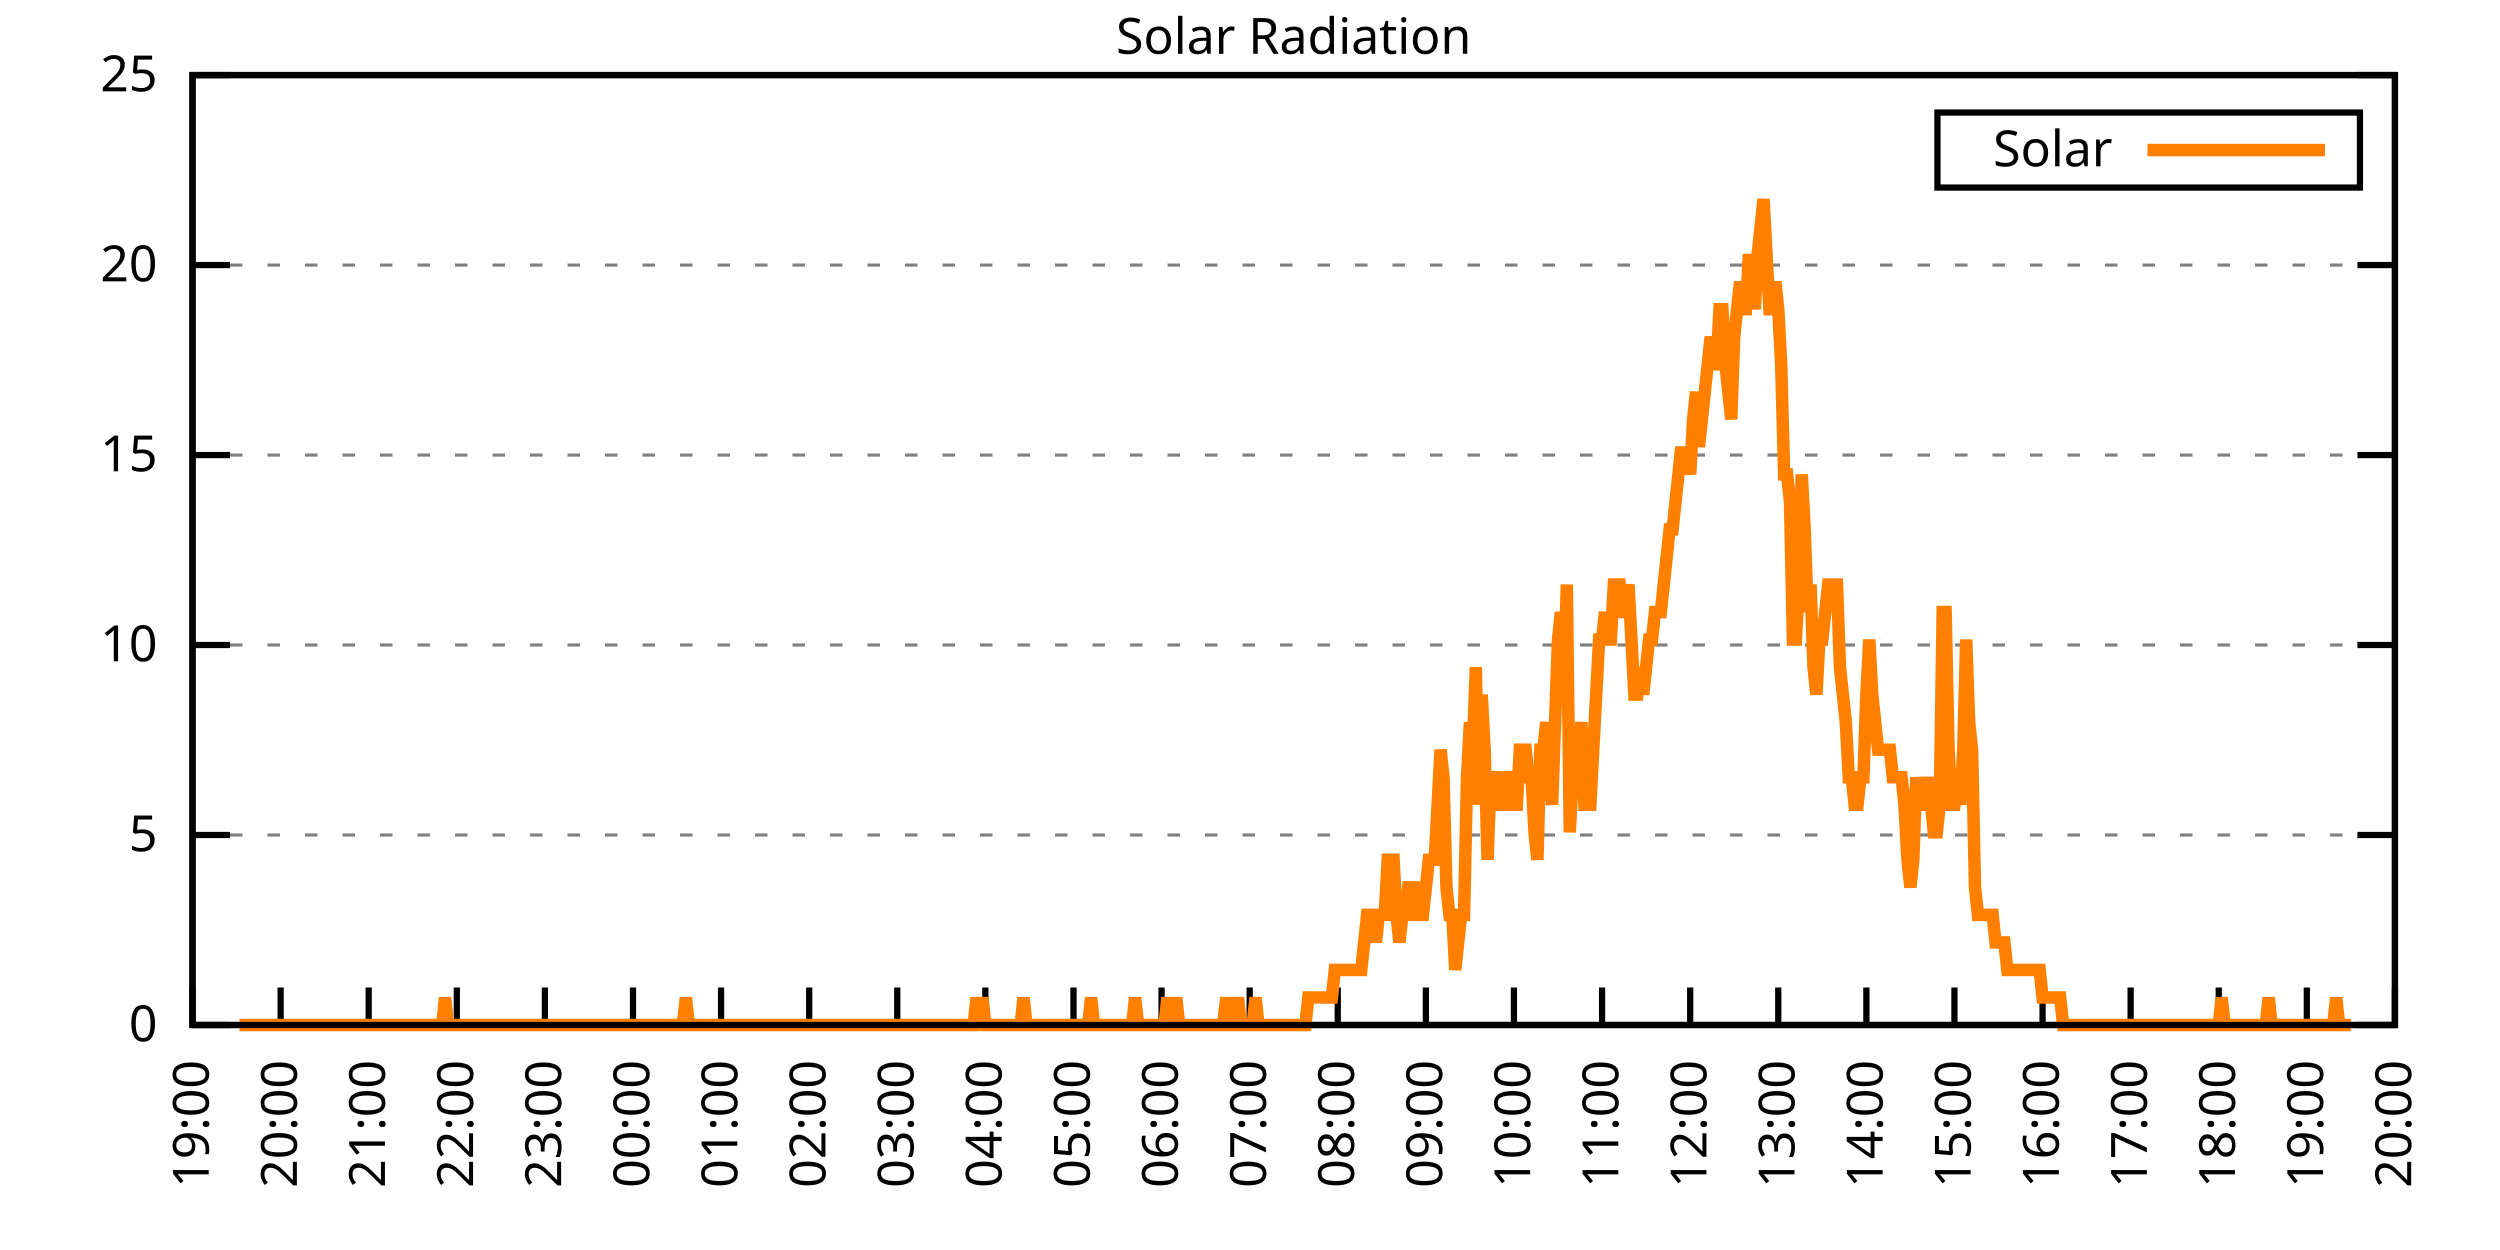
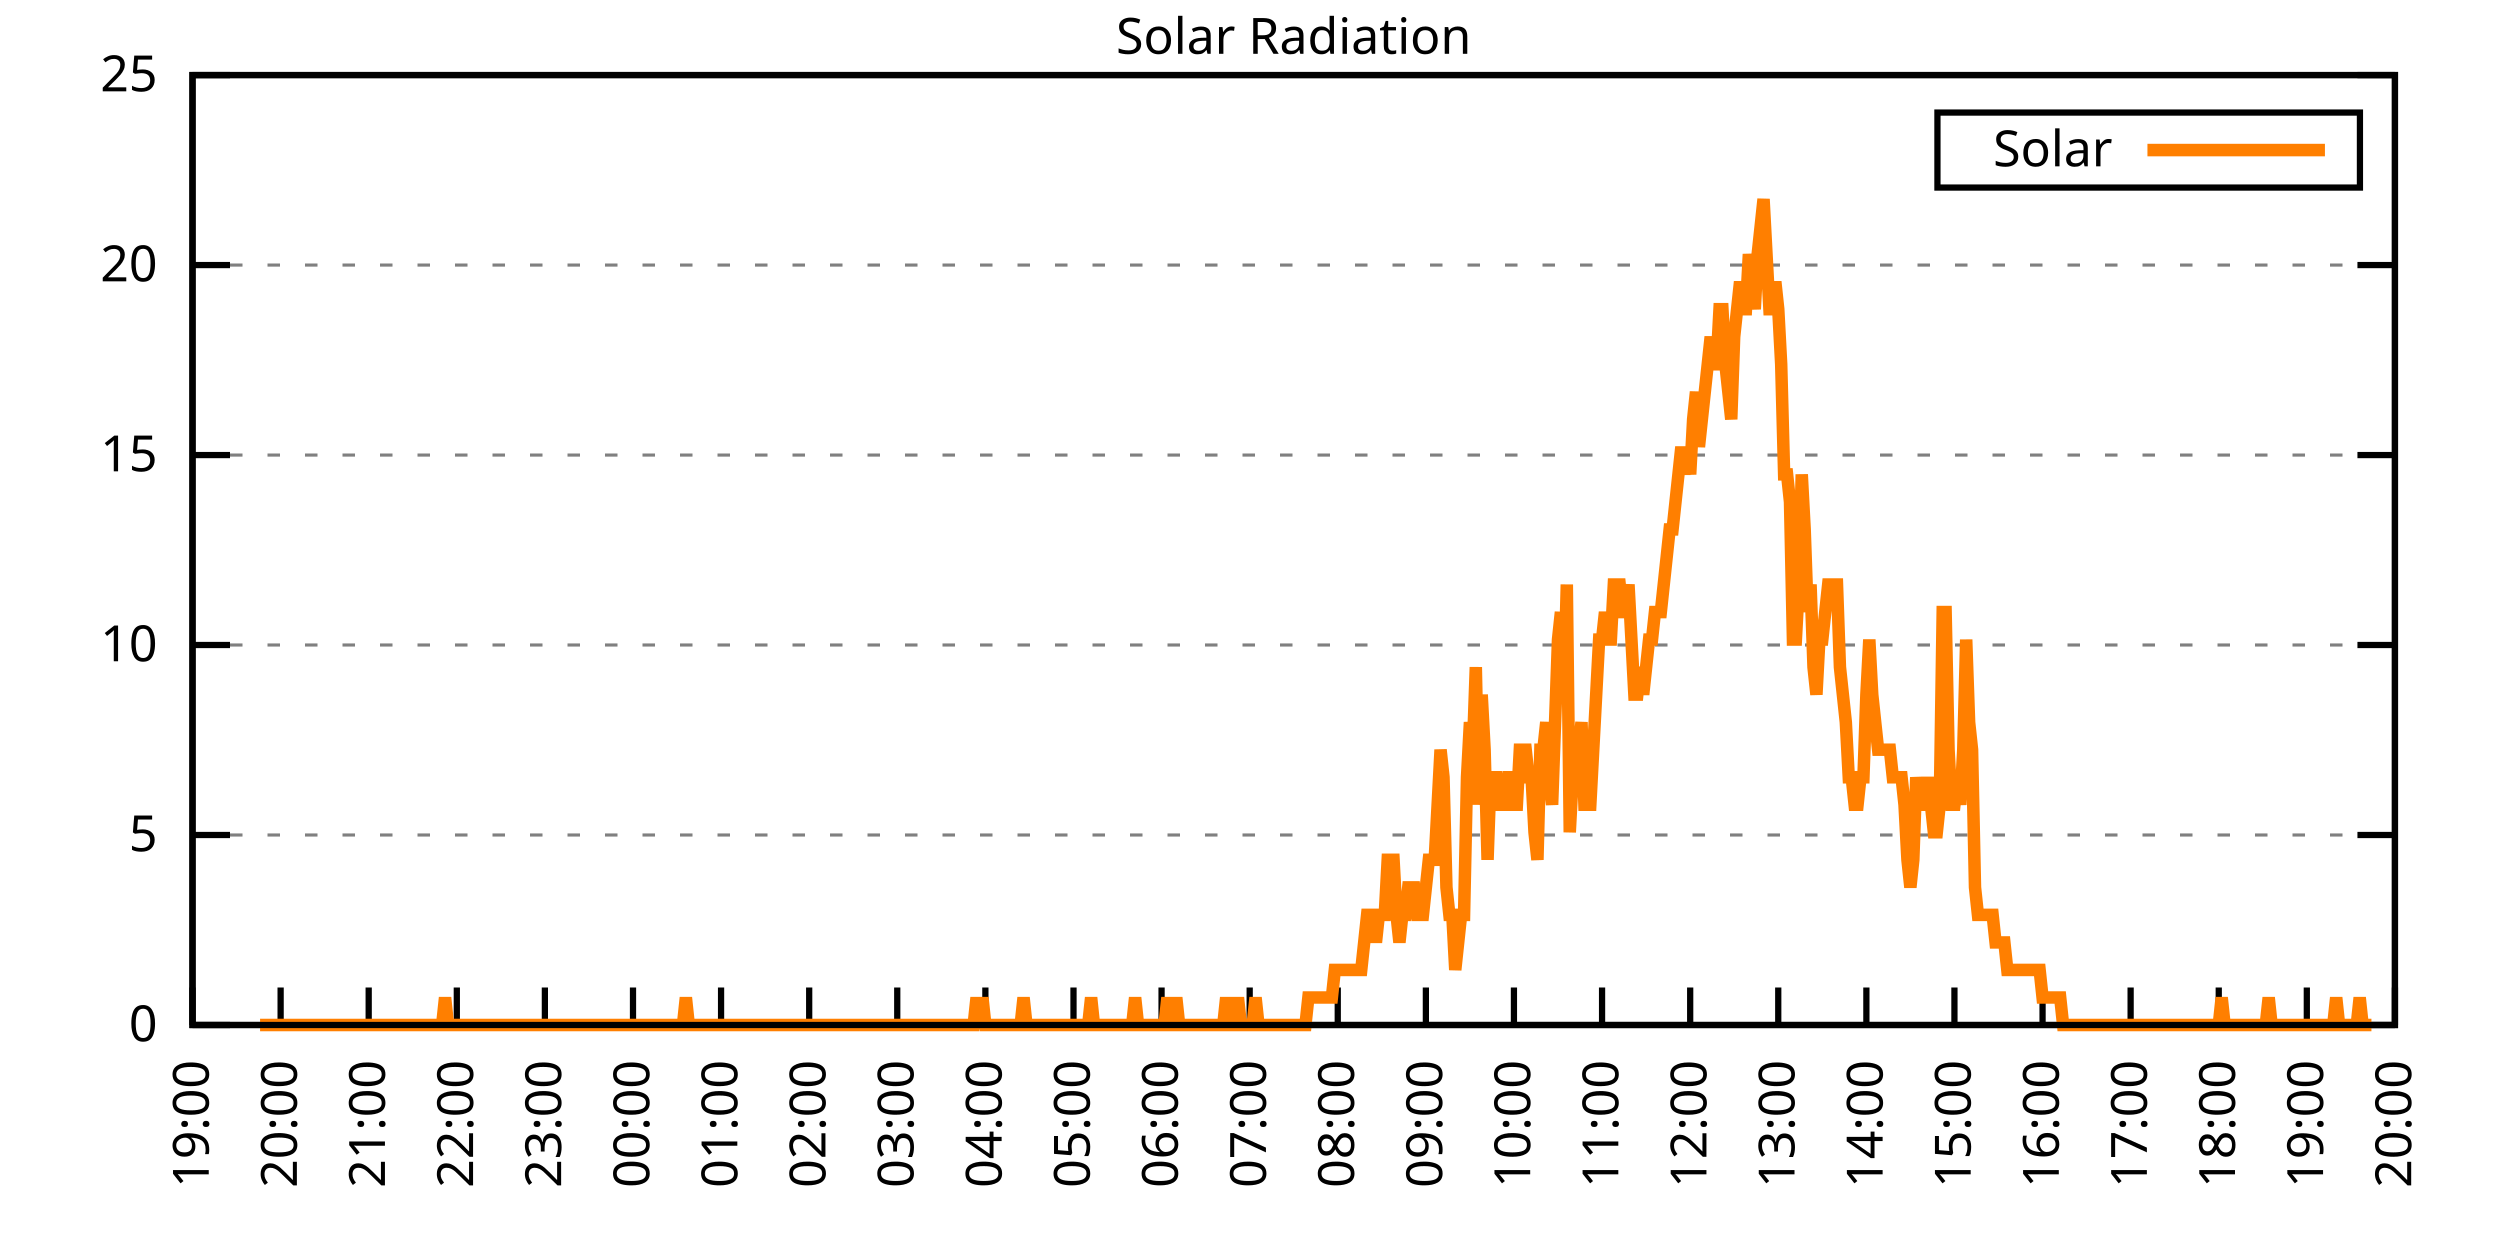
<svg xmlns="http://www.w3.org/2000/svg" xmlns:xlink="http://www.w3.org/1999/xlink" width="400" height="200" viewBox="0 0 400 200">
  <g id="gnuplot_canvas">
    <rect x="0" y="0" width="400" height="200" fill="none" />
    <defs>
      <circle id="gpDot" r="0.5" stroke-width="0.5" stroke="currentColor" />
      <path id="gpPt0" stroke-width="0.333" stroke="currentColor" d="M-1,0 h2 M0,-1 v2" />
      <path id="gpPt1" stroke-width="0.333" stroke="currentColor" d="M-1,-1 L1,1 M1,-1 L-1,1" />
      <path id="gpPt2" stroke-width="0.333" stroke="currentColor" d="M-1,0 L1,0 M0,-1 L0,1 M-1,-1 L1,1 M-1,1 L1,-1" />
      <rect id="gpPt3" stroke-width="0.333" stroke="currentColor" x="-1" y="-1" width="2" height="2" />
      <rect id="gpPt4" stroke-width="0.333" stroke="currentColor" fill="currentColor" x="-1" y="-1" width="2" height="2" />
      <circle id="gpPt5" stroke-width="0.333" stroke="currentColor" cx="0" cy="0" r="1" />
      <use xlink:href="#gpPt5" id="gpPt6" fill="currentColor" stroke="none" />
      <path id="gpPt7" stroke-width="0.333" stroke="currentColor" d="M0,-1.33 L-1.33,0.67 L1.33,0.67 z" />
      <use xlink:href="#gpPt7" id="gpPt8" fill="currentColor" stroke="none" />
      <use xlink:href="#gpPt7" id="gpPt9" stroke="currentColor" transform="rotate(180)" />
      <use xlink:href="#gpPt9" id="gpPt10" fill="currentColor" stroke="none" />
      <use xlink:href="#gpPt3" id="gpPt11" stroke="currentColor" transform="rotate(45)" />
      <use xlink:href="#gpPt11" id="gpPt12" fill="currentColor" stroke="none" />
      <path id="gpPt13" stroke-width="0.333" stroke="currentColor" d="M0,1.330 L1.265,0.411 L0.782,-1.067 L-0.782,-1.076 L-1.265,0.411 z" />
      <use xlink:href="#gpPt13" id="gpPt14" fill="currentColor" stroke="none" />
      <filter id="textbox" filterUnits="objectBoundingBox" x="0" y="0" height="1" width="1">
        <feFlood flood-color="white" flood-opacity="1" result="bgnd" />
        <feComposite in="SourceGraphic" in2="bgnd" operator="atop" />
      </filter>
      <filter id="greybox" filterUnits="objectBoundingBox" x="0" y="0" height="1" width="1">
        <feFlood flood-color="lightgrey" flood-opacity="1" result="grey" />
        <feComposite in="SourceGraphic" in2="grey" operator="atop" />
      </filter>
    </defs>
    <g fill="none" color="white" stroke="currentColor" stroke-width="1.00" stroke-linecap="butt" stroke-linejoin="miter">
</g>
    <g fill="none" color="black" stroke="currentColor" stroke-width="1.00" stroke-linecap="butt" stroke-linejoin="miter">
      <g stroke="none" shape-rendering="crispEdges">
        <polygon fill="rgb(255, 255, 255)" points="30.80,164.00 383.18,164.00 383.18,12.02 30.80,12.02 " />
      </g>
    </g>
    <g fill="none" color="black" stroke="currentColor" stroke-width="1.00" stroke-linecap="butt" stroke-linejoin="miter">
</g>
    <g fill="none" color="black" stroke="black" stroke-width="0.50" stroke-linecap="butt" stroke-linejoin="miter">
</g>
    <g fill="none" color="gray" stroke="currentColor" stroke-width="0.50" stroke-linecap="butt" stroke-linejoin="miter">
      <path stroke="gray" stroke-dasharray="2,4" class="gridline" d="M30.80,164.00 L383.19,164.00  " />
    </g>
    <g fill="none" color="gray" stroke="gray" stroke-width="1.00" stroke-linecap="butt" stroke-linejoin="miter">
</g>
    <g fill="none" color="black" stroke="currentColor" stroke-width="1.00" stroke-linecap="butt" stroke-linejoin="miter">
      <path stroke="black" d="M30.80,164.00 L36.80,164.00 M383.19,164.00 L377.19,164.00  " />
      <g transform="translate(25.20,166.60)" stroke="none" fill="black" font-family="Sans" font-size="8.00" text-anchor="end">
        <text>
          <tspan font-family="Sans"> 0</tspan>
        </text>
      </g>
    </g>
    <g fill="none" color="black" stroke="currentColor" stroke-width="1.00" stroke-linecap="butt" stroke-linejoin="miter">
</g>
    <g fill="none" color="black" stroke="black" stroke-width="0.50" stroke-linecap="butt" stroke-linejoin="miter">
</g>
    <g fill="none" color="gray" stroke="currentColor" stroke-width="0.50" stroke-linecap="butt" stroke-linejoin="miter">
      <path stroke="gray" stroke-dasharray="2,4" class="gridline" d="M30.80,133.60 L383.19,133.60  " />
    </g>
    <g fill="none" color="gray" stroke="gray" stroke-width="1.00" stroke-linecap="butt" stroke-linejoin="miter">
</g>
    <g fill="none" color="black" stroke="currentColor" stroke-width="1.00" stroke-linecap="butt" stroke-linejoin="miter">
      <path stroke="black" d="M30.80,133.60 L36.80,133.60 M383.19,133.60 L377.19,133.60  " />
      <g transform="translate(25.20,136.20)" stroke="none" fill="black" font-family="Sans" font-size="8.00" text-anchor="end">
        <text>
          <tspan font-family="Sans"> 5</tspan>
        </text>
      </g>
    </g>
    <g fill="none" color="black" stroke="currentColor" stroke-width="1.00" stroke-linecap="butt" stroke-linejoin="miter">
</g>
    <g fill="none" color="black" stroke="black" stroke-width="0.50" stroke-linecap="butt" stroke-linejoin="miter">
</g>
    <g fill="none" color="gray" stroke="currentColor" stroke-width="0.50" stroke-linecap="butt" stroke-linejoin="miter">
      <path stroke="gray" stroke-dasharray="2,4" class="gridline" d="M30.80,103.20 L383.19,103.20  " />
    </g>
    <g fill="none" color="gray" stroke="gray" stroke-width="1.00" stroke-linecap="butt" stroke-linejoin="miter">
</g>
    <g fill="none" color="black" stroke="currentColor" stroke-width="1.00" stroke-linecap="butt" stroke-linejoin="miter">
      <path stroke="black" d="M30.80,103.20 L36.80,103.20 M383.19,103.20 L377.19,103.20  " />
      <g transform="translate(25.20,105.80)" stroke="none" fill="black" font-family="Sans" font-size="8.00" text-anchor="end">
        <text>
          <tspan font-family="Sans"> 10</tspan>
        </text>
      </g>
    </g>
    <g fill="none" color="black" stroke="currentColor" stroke-width="1.00" stroke-linecap="butt" stroke-linejoin="miter">
</g>
    <g fill="none" color="black" stroke="black" stroke-width="0.50" stroke-linecap="butt" stroke-linejoin="miter">
</g>
    <g fill="none" color="gray" stroke="currentColor" stroke-width="0.50" stroke-linecap="butt" stroke-linejoin="miter">
      <path stroke="gray" stroke-dasharray="2,4" class="gridline" d="M30.80,72.81 L383.19,72.81  " />
    </g>
    <g fill="none" color="gray" stroke="gray" stroke-width="1.00" stroke-linecap="butt" stroke-linejoin="miter">
</g>
    <g fill="none" color="black" stroke="currentColor" stroke-width="1.00" stroke-linecap="butt" stroke-linejoin="miter">
      <path stroke="black" d="M30.80,72.81 L36.80,72.81 M383.19,72.81 L377.19,72.81  " />
      <g transform="translate(25.20,75.41)" stroke="none" fill="black" font-family="Sans" font-size="8.00" text-anchor="end">
        <text>
          <tspan font-family="Sans"> 15</tspan>
        </text>
      </g>
    </g>
    <g fill="none" color="black" stroke="currentColor" stroke-width="1.00" stroke-linecap="butt" stroke-linejoin="miter">
</g>
    <g fill="none" color="black" stroke="black" stroke-width="0.50" stroke-linecap="butt" stroke-linejoin="miter">
</g>
    <g fill="none" color="gray" stroke="currentColor" stroke-width="0.50" stroke-linecap="butt" stroke-linejoin="miter">
      <path stroke="gray" stroke-dasharray="2,4" class="gridline" d="M30.80,42.41 L383.19,42.41  " />
    </g>
    <g fill="none" color="gray" stroke="gray" stroke-width="1.00" stroke-linecap="butt" stroke-linejoin="miter">
</g>
    <g fill="none" color="black" stroke="currentColor" stroke-width="1.00" stroke-linecap="butt" stroke-linejoin="miter">
      <path stroke="black" d="M30.80,42.41 L36.80,42.41 M383.19,42.41 L377.19,42.41  " />
      <g transform="translate(25.20,45.01)" stroke="none" fill="black" font-family="Sans" font-size="8.00" text-anchor="end">
        <text>
          <tspan font-family="Sans"> 20</tspan>
        </text>
      </g>
    </g>
    <g fill="none" color="black" stroke="currentColor" stroke-width="1.00" stroke-linecap="butt" stroke-linejoin="miter">
</g>
    <g fill="none" color="black" stroke="black" stroke-width="0.50" stroke-linecap="butt" stroke-linejoin="miter">
</g>
    <g fill="none" color="gray" stroke="currentColor" stroke-width="0.50" stroke-linecap="butt" stroke-linejoin="miter">
      <path stroke="gray" stroke-dasharray="2,4" class="gridline" d="M30.80,12.01 L383.19,12.01  " />
    </g>
    <g fill="none" color="gray" stroke="gray" stroke-width="1.00" stroke-linecap="butt" stroke-linejoin="miter">
</g>
    <g fill="none" color="black" stroke="currentColor" stroke-width="1.00" stroke-linecap="butt" stroke-linejoin="miter">
      <path stroke="black" d="M30.80,12.01 L36.80,12.01 M383.19,12.01 L377.19,12.01  " />
      <g transform="translate(25.20,14.61)" stroke="none" fill="black" font-family="Sans" font-size="8.00" text-anchor="end">
        <text>
          <tspan font-family="Sans"> 25</tspan>
        </text>
      </g>
    </g>
    <g fill="none" color="black" stroke="currentColor" stroke-width="1.00" stroke-linecap="butt" stroke-linejoin="miter">
      <path stroke="black" d="M30.80,164.00 L30.80,158.00  " />
      <g transform="translate(33.40,169.60) rotate(270.00)" stroke="none" fill="black" font-family="Sans" font-size="8.00" text-anchor="end">
        <text>
          <tspan font-family="Sans">19:00</tspan>
        </text>
      </g>
    </g>
    <g fill="none" color="black" stroke="currentColor" stroke-width="1.00" stroke-linecap="butt" stroke-linejoin="miter">
      <path stroke="black" d="M44.90,164.00 L44.90,158.00  " />
      <g transform="translate(47.50,169.60) rotate(270.00)" stroke="none" fill="black" font-family="Sans" font-size="8.00" text-anchor="end">
        <text>
          <tspan font-family="Sans">20:00</tspan>
        </text>
      </g>
    </g>
    <g fill="none" color="black" stroke="currentColor" stroke-width="1.00" stroke-linecap="butt" stroke-linejoin="miter">
      <path stroke="black" d="M58.99,164.00 L58.99,158.00  " />
      <g transform="translate(61.59,169.60) rotate(270.00)" stroke="none" fill="black" font-family="Sans" font-size="8.00" text-anchor="end">
        <text>
          <tspan font-family="Sans">21:00</tspan>
        </text>
      </g>
    </g>
    <g fill="none" color="black" stroke="currentColor" stroke-width="1.00" stroke-linecap="butt" stroke-linejoin="miter">
      <path stroke="black" d="M73.09,164.00 L73.09,158.00  " />
      <g transform="translate(75.69,169.60) rotate(270.00)" stroke="none" fill="black" font-family="Sans" font-size="8.00" text-anchor="end">
        <text>
          <tspan font-family="Sans">22:00</tspan>
        </text>
      </g>
    </g>
    <g fill="none" color="black" stroke="currentColor" stroke-width="1.00" stroke-linecap="butt" stroke-linejoin="miter">
      <path stroke="black" d="M87.18,164.00 L87.18,158.00  " />
      <g transform="translate(89.78,169.60) rotate(270.00)" stroke="none" fill="black" font-family="Sans" font-size="8.00" text-anchor="end">
        <text>
          <tspan font-family="Sans">23:00</tspan>
        </text>
      </g>
    </g>
    <g fill="none" color="black" stroke="currentColor" stroke-width="1.00" stroke-linecap="butt" stroke-linejoin="miter">
      <path stroke="black" d="M101.28,164.00 L101.28,158.00  " />
      <g transform="translate(103.88,169.60) rotate(270.00)" stroke="none" fill="black" font-family="Sans" font-size="8.00" text-anchor="end">
        <text>
          <tspan font-family="Sans">00:00</tspan>
        </text>
      </g>
    </g>
    <g fill="none" color="black" stroke="currentColor" stroke-width="1.00" stroke-linecap="butt" stroke-linejoin="miter">
      <path stroke="black" d="M115.37,164.00 L115.37,158.00  " />
      <g transform="translate(117.97,169.60) rotate(270.00)" stroke="none" fill="black" font-family="Sans" font-size="8.00" text-anchor="end">
        <text>
          <tspan font-family="Sans">01:00</tspan>
        </text>
      </g>
    </g>
    <g fill="none" color="black" stroke="currentColor" stroke-width="1.00" stroke-linecap="butt" stroke-linejoin="miter">
      <path stroke="black" d="M129.47,164.00 L129.47,158.00  " />
      <g transform="translate(132.07,169.60) rotate(270.00)" stroke="none" fill="black" font-family="Sans" font-size="8.00" text-anchor="end">
        <text>
          <tspan font-family="Sans">02:00</tspan>
        </text>
      </g>
    </g>
    <g fill="none" color="black" stroke="currentColor" stroke-width="1.00" stroke-linecap="butt" stroke-linejoin="miter">
      <path stroke="black" d="M143.56,164.00 L143.56,158.00  " />
      <g transform="translate(146.16,169.60) rotate(270.00)" stroke="none" fill="black" font-family="Sans" font-size="8.00" text-anchor="end">
        <text>
          <tspan font-family="Sans">03:00</tspan>
        </text>
      </g>
    </g>
    <g fill="none" color="black" stroke="currentColor" stroke-width="1.00" stroke-linecap="butt" stroke-linejoin="miter">
      <path stroke="black" d="M157.66,164.00 L157.66,158.00  " />
      <g transform="translate(160.26,169.60) rotate(270.00)" stroke="none" fill="black" font-family="Sans" font-size="8.00" text-anchor="end">
        <text>
          <tspan font-family="Sans">04:00</tspan>
        </text>
      </g>
    </g>
    <g fill="none" color="black" stroke="currentColor" stroke-width="1.00" stroke-linecap="butt" stroke-linejoin="miter">
      <path stroke="black" d="M171.76,164.00 L171.76,158.00  " />
      <g transform="translate(174.36,169.60) rotate(270.00)" stroke="none" fill="black" font-family="Sans" font-size="8.00" text-anchor="end">
        <text>
          <tspan font-family="Sans">05:00</tspan>
        </text>
      </g>
    </g>
    <g fill="none" color="black" stroke="currentColor" stroke-width="1.00" stroke-linecap="butt" stroke-linejoin="miter">
      <path stroke="black" d="M185.85,164.00 L185.85,158.00  " />
      <g transform="translate(188.45,169.60) rotate(270.00)" stroke="none" fill="black" font-family="Sans" font-size="8.00" text-anchor="end">
        <text>
          <tspan font-family="Sans">06:00</tspan>
        </text>
      </g>
    </g>
    <g fill="none" color="black" stroke="currentColor" stroke-width="1.00" stroke-linecap="butt" stroke-linejoin="miter">
      <path stroke="black" d="M199.95,164.00 L199.95,158.00  " />
      <g transform="translate(202.55,169.60) rotate(270.00)" stroke="none" fill="black" font-family="Sans" font-size="8.00" text-anchor="end">
        <text>
          <tspan font-family="Sans">07:00</tspan>
        </text>
      </g>
    </g>
    <g fill="none" color="black" stroke="currentColor" stroke-width="1.00" stroke-linecap="butt" stroke-linejoin="miter">
      <path stroke="black" d="M214.04,164.00 L214.04,158.00  " />
      <g transform="translate(216.64,169.60) rotate(270.00)" stroke="none" fill="black" font-family="Sans" font-size="8.00" text-anchor="end">
        <text>
          <tspan font-family="Sans">08:00</tspan>
        </text>
      </g>
    </g>
    <g fill="none" color="black" stroke="currentColor" stroke-width="1.00" stroke-linecap="butt" stroke-linejoin="miter">
      <path stroke="black" d="M228.14,164.00 L228.14,158.00  " />
      <g transform="translate(230.74,169.60) rotate(270.00)" stroke="none" fill="black" font-family="Sans" font-size="8.00" text-anchor="end">
        <text>
          <tspan font-family="Sans">09:00</tspan>
        </text>
      </g>
    </g>
    <g fill="none" color="black" stroke="currentColor" stroke-width="1.00" stroke-linecap="butt" stroke-linejoin="miter">
      <path stroke="black" d="M242.23,164.00 L242.23,158.00  " />
      <g transform="translate(244.83,169.60) rotate(270.00)" stroke="none" fill="black" font-family="Sans" font-size="8.00" text-anchor="end">
        <text>
          <tspan font-family="Sans">10:00</tspan>
        </text>
      </g>
    </g>
    <g fill="none" color="black" stroke="currentColor" stroke-width="1.00" stroke-linecap="butt" stroke-linejoin="miter">
      <path stroke="black" d="M256.33,164.00 L256.33,158.00  " />
      <g transform="translate(258.93,169.60) rotate(270.00)" stroke="none" fill="black" font-family="Sans" font-size="8.00" text-anchor="end">
        <text>
          <tspan font-family="Sans">11:00</tspan>
        </text>
      </g>
    </g>
    <g fill="none" color="black" stroke="currentColor" stroke-width="1.00" stroke-linecap="butt" stroke-linejoin="miter">
      <path stroke="black" d="M270.43,164.00 L270.43,158.00  " />
      <g transform="translate(273.03,169.60) rotate(270.00)" stroke="none" fill="black" font-family="Sans" font-size="8.00" text-anchor="end">
        <text>
          <tspan font-family="Sans">12:00</tspan>
        </text>
      </g>
    </g>
    <g fill="none" color="black" stroke="currentColor" stroke-width="1.00" stroke-linecap="butt" stroke-linejoin="miter">
      <path stroke="black" d="M284.52,164.00 L284.52,158.00  " />
      <g transform="translate(287.12,169.60) rotate(270.00)" stroke="none" fill="black" font-family="Sans" font-size="8.00" text-anchor="end">
        <text>
          <tspan font-family="Sans">13:00</tspan>
        </text>
      </g>
    </g>
    <g fill="none" color="black" stroke="currentColor" stroke-width="1.00" stroke-linecap="butt" stroke-linejoin="miter">
      <path stroke="black" d="M298.62,164.00 L298.62,158.00  " />
      <g transform="translate(301.22,169.60) rotate(270.00)" stroke="none" fill="black" font-family="Sans" font-size="8.00" text-anchor="end">
        <text>
          <tspan font-family="Sans">14:00</tspan>
        </text>
      </g>
    </g>
    <g fill="none" color="black" stroke="currentColor" stroke-width="1.00" stroke-linecap="butt" stroke-linejoin="miter">
      <path stroke="black" d="M312.71,164.00 L312.71,158.00  " />
      <g transform="translate(315.31,169.60) rotate(270.00)" stroke="none" fill="black" font-family="Sans" font-size="8.00" text-anchor="end">
        <text>
          <tspan font-family="Sans">15:00</tspan>
        </text>
      </g>
    </g>
    <g fill="none" color="black" stroke="currentColor" stroke-width="1.00" stroke-linecap="butt" stroke-linejoin="miter">
      <path stroke="black" d="M326.81,164.00 L326.81,158.00  " />
      <g transform="translate(329.41,169.60) rotate(270.00)" stroke="none" fill="black" font-family="Sans" font-size="8.00" text-anchor="end">
        <text>
          <tspan font-family="Sans">16:00</tspan>
        </text>
      </g>
    </g>
    <g fill="none" color="black" stroke="currentColor" stroke-width="1.00" stroke-linecap="butt" stroke-linejoin="miter">
      <path stroke="black" d="M340.90,164.00 L340.90,158.00  " />
      <g transform="translate(343.50,169.60) rotate(270.00)" stroke="none" fill="black" font-family="Sans" font-size="8.00" text-anchor="end">
        <text>
          <tspan font-family="Sans">17:00</tspan>
        </text>
      </g>
    </g>
    <g fill="none" color="black" stroke="currentColor" stroke-width="1.00" stroke-linecap="butt" stroke-linejoin="miter">
      <path stroke="black" d="M355.00,164.00 L355.00,158.00  " />
      <g transform="translate(357.60,169.60) rotate(270.00)" stroke="none" fill="black" font-family="Sans" font-size="8.00" text-anchor="end">
        <text>
          <tspan font-family="Sans">18:00</tspan>
        </text>
      </g>
    </g>
    <g fill="none" color="black" stroke="currentColor" stroke-width="1.00" stroke-linecap="butt" stroke-linejoin="miter">
      <path stroke="black" d="M369.09,164.00 L369.09,158.00  " />
      <g transform="translate(371.69,169.60) rotate(270.00)" stroke="none" fill="black" font-family="Sans" font-size="8.00" text-anchor="end">
        <text>
          <tspan font-family="Sans">19:00</tspan>
        </text>
      </g>
    </g>
    <g fill="none" color="black" stroke="currentColor" stroke-width="1.00" stroke-linecap="butt" stroke-linejoin="miter">
      <path stroke="black" d="M383.19,164.00 L383.19,158.00  " />
      <g transform="translate(385.79,169.60) rotate(270.00)" stroke="none" fill="black" font-family="Sans" font-size="8.00" text-anchor="end">
        <text>
          <tspan font-family="Sans">20:00</tspan>
        </text>
      </g>
    </g>
    <g fill="none" color="black" stroke="currentColor" stroke-width="1.00" stroke-linecap="butt" stroke-linejoin="miter">
</g>
    <g fill="none" color="black" stroke="currentColor" stroke-width="1.00" stroke-linecap="butt" stroke-linejoin="miter">
      <path stroke="black" d="M30.80,12.01 L30.80,164.00 L383.19,164.00 L383.19,12.01 L30.80,12.01 Z  " />
    </g>
    <g fill="none" color="black" stroke="currentColor" stroke-width="1.00" stroke-linecap="butt" stroke-linejoin="miter">
</g>
    <g fill="none" color="black" stroke="currentColor" stroke-width="1.00" stroke-linecap="butt" stroke-linejoin="miter">
      <path stroke="black" d="M309.99,30.01 L309.99,18.01 L377.59,18.01 L377.59,30.01 L309.99,30.01 Z  " />
    </g>
    <g id="Solar_Radiation_plot_1">
      <g fill="none" color="white" stroke="black" stroke-width="2.00" stroke-linecap="butt" stroke-linejoin="miter">
</g>
      <g fill="none" color="black" stroke="currentColor" stroke-width="2.00" stroke-linecap="butt" stroke-linejoin="miter">
        <g transform="translate(337.99,26.61)" stroke="none" fill="black" font-family="Sans" font-size="8.00" text-anchor="end">
          <text>
            <tspan font-family="Sans">Solar</tspan>
          </text>
        </g>
      </g>
      <g fill="none" color="black" stroke="currentColor" stroke-width="2.00" stroke-linecap="butt" stroke-linejoin="miter">
-         <path stroke="rgb(255, 127,   0)" d="M343.59,24.01 L371.99,24.01 M38.32,164.00 L38.79,164.00 L39.26,164.00 L39.73,164.00 L40.20,164.00 L40.67,164.00   L41.14,164.00 L41.61,164.00 L42.08,164.00 L42.55,164.00 L43.02,164.00 L43.49,164.00 L43.96,164.00 L44.43,164.00   L44.90,164.00 L45.37,164.00 L45.84,164.00 L46.31,164.00 L46.78,164.00 L47.24,164.00 L47.71,164.00 L48.18,164.00   L48.65,164.00 L49.12,164.00 L49.59,164.00 L50.06,164.00 L50.53,164.00 L51.00,164.00 L51.47,164.00 L51.94,164.00   L52.41,164.00 L52.88,164.00 L53.35,164.00 L53.82,164.00 L54.29,164.00 L54.76,164.00 L55.23,164.00 L55.70,164.00   L56.17,164.00 L56.64,164.00 L57.11,164.00 L57.58,164.00 L58.05,164.00 L58.52,164.00 L58.99,164.00 L59.46,164.00   L59.93,164.00 L60.40,164.00 L60.87,164.00 L61.34,164.00 L61.81,164.00 L62.28,164.00 L62.75,164.00 L63.22,164.00   L63.69,164.00 L64.16,164.00 L64.63,164.00 L65.10,164.00 L65.57,164.00 L66.04,164.00 L66.51,164.00 L66.98,164.00   L67.45,164.00 L67.92,164.00 L68.39,164.00 L68.86,164.00 L69.33,164.00 L69.80,164.00 L70.27,164.00 L70.74,164.00   L71.21,159.60 L71.68,164.00 L72.15,164.00 L72.62,164.00 L73.09,164.00 L73.56,164.00 L74.03,164.00 L74.50,164.00   L74.97,164.00 L75.44,164.00 L75.91,164.00 L76.38,164.00 L76.85,164.00 L77.32,164.00 L77.79,164.00 L78.26,164.00   L78.73,164.00 L79.19,164.00 L79.66,164.00 L80.13,164.00 L80.60,164.00 L81.07,164.00 L81.54,164.00 L82.01,164.00   L82.48,164.00 L82.95,164.00 L83.42,164.00 L83.89,164.00 L84.36,164.00 L84.83,164.00 L85.30,164.00 L85.77,164.00   L86.24,164.00 L86.71,164.00 L87.18,164.00 L87.65,164.00 L88.12,164.00 L88.59,164.00 L89.06,164.00 L89.53,164.00   L90.00,164.00 L90.47,164.00 L90.94,164.00 L91.41,164.00 L91.88,164.00 L92.35,164.00 L92.82,164.00 L93.29,164.00   L93.76,164.00 L94.23,164.00 L94.70,164.00 L95.17,164.00 L95.64,164.00 L96.11,164.00 L96.58,164.00 L97.05,164.00   L97.52,164.00 L97.99,164.00 L98.46,164.00 L98.93,164.00 L99.40,164.00 L99.87,164.00 L100.34,164.00 L100.81,164.00   L101.28,164.00 L101.75,164.00 L102.22,164.00 L102.69,164.00 L103.16,164.00 L103.63,164.00 L104.10,164.00 L104.57,164.00   L105.04,164.00 L105.51,164.00 L105.98,164.00 L106.45,164.00 L106.92,164.00 L107.39,164.00 L107.86,164.00 L108.33,164.00   L108.80,164.00 L109.27,164.00 L109.74,159.60 L110.21,164.00 L110.68,164.00 L111.14,164.00 L111.61,164.00 L112.08,164.00   L112.55,164.00 L113.02,164.00 L113.49,164.00 L113.96,164.00 L114.43,164.00 L114.90,164.00 L115.37,164.00 L115.84,164.00   L116.31,164.00 L116.78,164.00 L117.25,164.00 L117.72,164.00 L118.19,164.00 L118.66,164.00 L119.13,164.00 L119.60,164.00   L120.07,164.00 L120.54,164.00 L121.01,164.00 L121.48,164.00 L121.95,164.00 L122.42,164.00 L122.89,164.00 L123.36,164.00   L123.83,164.00 L124.30,164.00 L124.77,164.00 L125.24,164.00 L125.71,164.00 L126.18,164.00 L126.65,164.00 L127.12,164.00   L127.59,164.00 L128.06,164.00 L128.53,164.00 L129.00,164.00 L129.47,164.00 L129.94,164.00 L130.41,164.00 L130.88,164.00   L131.35,164.00 L131.82,164.00 L132.29,164.00 L132.76,164.00 L133.23,164.00 L133.70,164.00 L134.17,164.00 L134.64,164.00   L135.11,164.00 L135.58,164.00 L136.05,164.00 L136.52,164.00 L136.99,164.00 L137.46,164.00 L137.93,164.00 L138.40,164.00   L138.87,164.00 L139.34,164.00 L139.81,164.00 L140.28,164.00 L140.75,164.00 L141.22,164.00 L141.69,164.00 L142.16,164.00   L142.63,164.00 L143.09,164.00 L143.56,164.00 L144.03,164.00 L144.50,164.00 L144.97,164.00 L145.44,164.00 L145.91,164.00   L146.38,164.00 L146.85,164.00 L147.32,164.00 L147.79,164.00 L148.26,164.00 L148.73,164.00 L149.20,164.00 L149.67,164.00   L150.14,164.00 L150.61,164.00 L151.08,164.00 L151.55,164.00 L152.02,164.00 L152.49,164.00 L152.96,164.00 L153.43,164.00   L153.90,164.00 L154.37,164.00 L154.84,164.00 L155.31,164.00 L155.78,164.00 L156.25,159.60 L156.72,164.00 L157.19,159.60   L157.66,164.00 L158.13,164.00 L158.60,164.00 L159.07,164.00 L159.54,164.00 L160.01,164.00 L160.48,164.00 L160.95,164.00   L161.42,164.00 L161.89,164.00 L162.36,164.00 L162.83,164.00 L163.30,164.00 L163.77,159.60 L164.24,164.00 L164.71,164.00   L165.18,164.00 L165.65,164.00 L166.12,164.00 L166.59,164.00 L167.06,164.00 L167.53,164.00 L168.00,164.00 L168.47,164.00   L168.94,164.00 L169.41,164.00 L169.88,164.00 L170.35,164.00 L170.82,164.00 L171.29,164.00 L171.76,164.00 L172.23,164.00   L172.70,164.00 L173.17,164.00 L173.64,164.00 L174.11,164.00 L174.58,159.60 L175.04,164.00 L175.51,164.00 L175.98,164.00   L176.45,164.00 L176.92,164.00 L177.39,164.00 L177.86,164.00 L178.33,164.00 L178.80,164.00 L179.27,164.00 L179.74,164.00   L180.21,164.00 L180.68,164.00 L181.15,164.00 L181.62,159.60 L182.09,164.00 L182.56,164.00 L183.03,164.00 L183.50,164.00   L183.97,164.00 L184.44,164.00 L184.91,164.00 L185.38,164.00 L185.85,164.00 L186.32,164.00 L186.79,159.60 L187.26,164.00   L187.73,164.00 L188.20,159.60 L188.67,164.00 L189.14,164.00 L189.61,164.00 L190.08,164.00 L190.55,164.00 L191.02,164.00   L191.49,164.00 L191.96,164.00 L192.43,164.00 L192.90,164.00 L193.37,164.00 L193.84,164.00 L194.31,164.00 L194.78,164.00   L195.25,164.00 L195.72,164.00 L196.19,159.60 L196.66,164.00 L197.13,164.00 L197.60,164.00 L198.07,159.60 L198.54,164.00   L199.01,164.00 L199.48,164.00 L199.95,164.00 L200.42,164.00 L200.89,159.60 L201.36,164.00 L201.83,164.00 L202.30,164.00   L202.77,164.00 L203.24,164.00 L203.71,164.00 L204.18,164.00 L204.65,164.00 L205.12,164.00 L205.59,164.00 L206.06,164.00   L206.53,164.00 L207.00,164.00 L207.46,164.00 L207.93,164.00 L208.40,164.00 L208.87,164.00 L209.34,159.60 L209.81,159.60   L210.28,159.60 L210.75,159.60 L211.22,159.60 L211.69,159.60 L212.16,159.60 L212.63,159.60 L213.10,159.60 L213.57,155.19   L214.04,155.19 L214.51,155.19 L214.98,155.19 L215.45,155.19 L215.92,155.19 L216.39,155.19 L216.86,155.19 L217.33,155.19   L217.80,155.19 L218.27,150.79 L218.74,146.38 L219.21,146.38 L219.68,146.38 L220.15,150.79 L220.62,146.38 L221.09,146.38   L221.56,146.38 L222.03,137.57 L222.50,137.57 L222.97,137.57 L223.44,146.38 L223.91,150.79 L224.38,146.38 L224.85,146.38   L225.32,141.98 L225.79,141.98 L226.26,141.98 L226.73,146.38 L227.20,146.38 L227.67,146.38 L228.14,141.98 L228.61,137.57   L229.08,137.57 L229.55,137.57 L230.02,128.76 L230.49,119.95 L230.96,124.36 L231.43,141.98 L231.90,146.38 L232.37,146.38   L232.84,155.19 L233.31,150.79 L233.78,146.38 L234.25,146.38 L234.72,124.36 L235.19,115.55 L235.66,119.95 L236.13,106.74   L236.60,128.76 L237.07,111.14 L237.54,119.95 L238.01,137.57 L238.48,124.36 L238.95,124.36 L239.41,124.36 L239.88,128.76   L240.35,128.76 L240.82,128.76 L241.29,124.36 L241.76,124.36 L242.23,128.76 L242.70,128.76 L243.17,119.95 L243.64,119.95   L244.11,119.95 L244.58,124.36 L245.05,124.36 L245.52,133.17 L245.99,137.57 L246.46,119.95 L246.93,119.95 L247.40,115.55   L247.87,124.36 L248.34,128.76 L248.81,115.55 L249.28,102.33 L249.75,97.93 L250.22,111.14 L250.69,93.52 L251.16,133.17   L251.63,124.36 L252.10,124.36 L252.57,119.95 L253.04,115.55 L253.51,128.76 L253.98,128.76 L254.45,128.76 L254.92,119.95   L255.39,111.14 L255.86,102.33 L256.33,102.33 L256.80,97.93 L257.27,102.33 L257.74,102.33 L258.21,93.52 L258.68,93.52   L259.15,93.52 L259.62,97.93 L260.09,97.93 L260.56,93.52 L261.03,102.33 L261.50,111.14 L261.97,111.14 L262.44,106.74   L262.91,111.14 L263.38,106.74 L263.85,102.33 L264.32,102.33 L264.79,97.93 L265.26,97.93 L265.73,97.93 L266.20,93.52   L266.67,89.12 L267.14,84.71 L267.61,84.71 L268.08,80.31 L268.55,75.90 L269.02,71.50 L269.49,75.90 L269.96,71.50   L270.43,75.90 L270.90,67.09 L271.36,62.69 L271.83,71.50 L272.30,67.09 L272.77,62.69 L273.24,58.28 L273.71,53.88   L274.18,58.28 L274.65,58.28 L275.12,49.47 L275.59,49.47 L276.06,58.28 L276.53,62.69 L277.00,67.09 L277.47,53.88   L277.94,49.47 L278.41,45.07 L278.88,49.47 L279.35,49.47 L279.82,40.66 L280.29,45.07 L280.76,49.47 L281.23,40.66   L281.70,36.26 L282.17,31.85 L282.64,40.66 L283.11,49.47 L283.58,49.47 L284.05,45.07 L284.52,49.47 L284.99,58.28   L285.46,75.90 L285.93,75.90 L286.40,80.31 L286.87,102.33 L287.34,102.33 L287.81,93.52 L288.28,75.90 L288.75,84.71   L289.22,97.93 L289.69,93.52 L290.16,106.74 L290.63,111.14 L291.10,102.33 L291.57,102.33 L292.04,97.93 L292.51,93.52   L292.98,93.52 L293.45,93.52 L293.92,93.52 L294.39,106.74 L294.86,111.14 L295.33,115.55 L295.80,124.36 L296.27,124.36   L296.74,128.76 L297.21,128.76 L297.68,124.36 L298.15,124.36 L298.62,111.14 L299.09,102.33 L299.56,111.14 L300.03,115.55   L300.50,119.95 L300.97,119.95 L301.44,119.95 L301.91,119.95 L302.38,119.95 L302.85,124.36 L303.31,124.36 L303.78,124.36   L304.25,124.36 L304.72,128.76 L305.19,137.57 L305.66,141.98 L306.13,137.57 L306.60,124.36 L307.07,128.76 L307.54,128.76   L308.01,128.76 L308.48,124.36 L308.95,128.76 L309.42,133.17 L309.89,133.17 L310.36,128.76 L310.83,97.93 L311.30,97.93   L311.77,119.95 L312.24,128.76 L312.71,128.76 L313.18,124.36 L313.65,128.76 L314.12,119.95 L314.59,102.33 L315.06,115.55   L315.53,119.95 L316.00,141.98 L316.47,146.38 L316.94,146.38 L317.41,146.38 L317.88,146.38 L318.35,146.38 L318.82,146.38   L319.29,150.79 L319.76,150.79 L320.23,150.79 L320.70,150.79 L321.17,155.19 L321.64,155.19 L322.11,155.19 L322.58,155.19   L323.05,155.19 L323.52,155.19 L323.99,155.19 L324.46,155.19 L324.93,155.19 L325.40,155.19 L325.87,155.19 L326.34,155.19   L326.81,159.60 L327.28,159.60 L327.75,159.60 L328.22,159.60 L328.69,159.60 L329.16,159.60 L329.63,159.60 L330.10,164.00   L330.57,164.00 L331.04,164.00 L331.51,164.00 L331.98,164.00 L332.45,164.00 L332.92,164.00 L333.39,164.00 L333.86,164.00   L334.33,164.00 L334.80,164.00 L335.26,164.00 L335.73,164.00 L336.20,164.00 L336.67,164.00 L337.14,164.00 L337.61,164.00   L338.08,164.00 L338.55,164.00 L339.02,164.00 L339.49,164.00 L339.96,164.00 L340.43,164.00 L340.90,164.00 L341.37,164.00   L341.84,164.00 L342.31,164.00 L342.78,164.00 L343.25,164.00 L343.72,164.00 L344.19,164.00 L344.66,164.00 L345.13,164.00   L345.60,164.00 L346.07,164.00 L346.54,164.00 L347.01,164.00 L347.48,164.00 L347.95,164.00 L348.42,164.00 L348.89,164.00   L349.36,164.00 L349.83,164.00 L350.30,164.00 L350.77,164.00 L351.24,164.00 L351.71,164.00 L352.18,164.00 L352.65,164.00   L353.12,164.00 L353.59,164.00 L354.06,164.00 L354.53,164.00 L355.00,164.00 L355.47,159.60 L355.94,164.00 L356.41,164.00   L356.88,164.00 L357.35,164.00 L357.82,164.00 L358.29,164.00 L358.76,164.00 L359.23,164.00 L359.70,164.00 L360.17,164.00   L360.64,164.00 L361.11,164.00 L361.58,164.00 L362.05,164.00 L362.52,164.00 L362.99,159.60 L363.46,164.00 L363.93,164.00   L364.40,164.00 L364.87,164.00 L365.34,164.00 L365.81,164.00 L366.28,164.00 L366.75,164.00 L367.21,164.00 L367.68,164.00   L368.15,164.00 L368.62,164.00 L369.09,164.00 L369.56,164.00 L370.03,164.00 L370.50,164.00 L370.97,164.00 L371.44,164.00   L371.91,164.00 L372.38,164.00 L372.85,164.00 L373.32,164.00 L373.79,159.60 L374.26,164.00 L374.73,164.00 L375.20,164.00   L375.67,164.00 L376.14,164.00  " />
+         <path stroke="rgb(255, 127,   0)" d="M343.59,24.01 L371.99,24.01 M41.61,164.00 L42.08,164.00 L42.55,164.00 L43.02,164.00 L43.49,164.00 L43.96,164.00   L44.43,164.00 L44.90,164.00 L45.37,164.00 L45.84,164.00 L46.31,164.00 L46.78,164.00 L47.24,164.00 L47.71,164.00   L48.18,164.00 L48.65,164.00 L49.12,164.00 L49.59,164.00 L50.06,164.00 L50.53,164.00 L51.00,164.00 L51.47,164.00   L51.94,164.00 L52.41,164.00 L52.88,164.00 L53.35,164.00 L53.82,164.00 L54.29,164.00 L54.76,164.00 L55.23,164.00   L55.70,164.00 L56.17,164.00 L56.64,164.00 L57.11,164.00 L57.58,164.00 L58.05,164.00 L58.52,164.00 L58.99,164.00   L59.46,164.00 L59.93,164.00 L60.40,164.00 L60.87,164.00 L61.34,164.00 L61.81,164.00 L62.28,164.00 L62.75,164.00   L63.22,164.00 L63.69,164.00 L64.16,164.00 L64.63,164.00 L65.10,164.00 L65.57,164.00 L66.04,164.00 L66.51,164.00   L66.98,164.00 L67.45,164.00 L67.92,164.00 L68.39,164.00 L68.86,164.00 L69.33,164.00 L69.80,164.00 L70.27,164.00   L70.74,164.00 L71.21,159.60 L71.68,164.00 L72.15,164.00 L72.62,164.00 L73.09,164.00 L73.56,164.00 L74.03,164.00   L74.50,164.00 L74.97,164.00 L75.44,164.00 L75.91,164.00 L76.38,164.00 L76.85,164.00 L77.32,164.00 L77.79,164.00   L78.26,164.00 L78.73,164.00 L79.19,164.00 L79.66,164.00 L80.13,164.00 L80.60,164.00 L81.07,164.00 L81.54,164.00   L82.01,164.00 L82.48,164.00 L82.95,164.00 L83.42,164.00 L83.89,164.00 L84.36,164.00 L84.83,164.00 L85.30,164.00   L85.77,164.00 L86.24,164.00 L86.71,164.00 L87.18,164.00 L87.65,164.00 L88.12,164.00 L88.59,164.00 L89.06,164.00   L89.53,164.00 L90.00,164.00 L90.47,164.00 L90.94,164.00 L91.41,164.00 L91.88,164.00 L92.35,164.00 L92.82,164.00   L93.29,164.00 L93.76,164.00 L94.23,164.00 L94.70,164.00 L95.17,164.00 L95.64,164.00 L96.11,164.00 L96.58,164.00   L97.05,164.00 L97.52,164.00 L97.99,164.00 L98.46,164.00 L98.93,164.00 L99.40,164.00 L99.87,164.00 L100.34,164.00   L100.81,164.00 L101.28,164.00 L101.75,164.00 L102.22,164.00 L102.69,164.00 L103.16,164.00 L103.63,164.00 L104.10,164.00   L104.57,164.00 L105.04,164.00 L105.51,164.00 L105.98,164.00 L106.45,164.00 L106.92,164.00 L107.39,164.00 L107.86,164.00   L108.33,164.00 L108.80,164.00 L109.27,164.00 L109.74,159.60 L110.21,164.00 L110.68,164.00 L111.14,164.00 L111.61,164.00   L112.08,164.00 L112.55,164.00 L113.02,164.00 L113.49,164.00 L113.96,164.00 L114.43,164.00 L114.90,164.00 L115.37,164.00   L115.84,164.00 L116.31,164.00 L116.78,164.00 L117.25,164.00 L117.72,164.00 L118.19,164.00 L118.66,164.00 L119.13,164.00   L119.60,164.00 L120.07,164.00 L120.54,164.00 L121.01,164.00 L121.48,164.00 L121.95,164.00 L122.42,164.00 L122.89,164.00   L123.36,164.00 L123.83,164.00 L124.30,164.00 L124.77,164.00 L125.24,164.00 L125.71,164.00 L126.18,164.00 L126.65,164.00   L127.12,164.00 L127.59,164.00 L128.06,164.00 L128.53,164.00 L129.00,164.00 L129.47,164.00 L129.94,164.00 L130.41,164.00   L130.88,164.00 L131.35,164.00 L131.82,164.00 L132.29,164.00 L132.76,164.00 L133.23,164.00 L133.70,164.00 L134.17,164.00   L134.64,164.00 L135.11,164.00 L135.58,164.00 L136.05,164.00 L136.52,164.00 L136.99,164.00 L137.46,164.00 L137.93,164.00   L138.40,164.00 L138.87,164.00 L139.34,164.00 L139.81,164.00 L140.28,164.00 L140.75,164.00 L141.22,164.00 L141.69,164.00   L142.16,164.00 L142.63,164.00 L143.09,164.00 L143.56,164.00 L144.03,164.00 L144.50,164.00 L144.97,164.00 L145.44,164.00   L145.91,164.00 L146.38,164.00 L146.85,164.00 L147.32,164.00 L147.79,164.00 L148.26,164.00 L148.73,164.00 L149.20,164.00   L149.67,164.00 L150.14,164.00 L150.61,164.00 L151.08,164.00 L151.55,164.00 L152.02,164.00 L152.49,164.00 L152.96,164.00   L153.43,164.00 L153.90,164.00 L154.37,164.00 L154.84,164.00 L155.31,164.00 L155.78,164.00 L156.25,159.60 L156.72,164.00   L157.19,159.60 L157.66,164.00 L158.13,164.00 L158.60,164.00 L159.07,164.00 L159.54,164.00 L160.01,164.00 L160.48,164.00   L160.95,164.00 L161.42,164.00 L161.89,164.00 L162.36,164.00 L162.83,164.00 L163.30,164.00 L163.77,159.60 L164.24,164.00   L164.71,164.00 L165.18,164.00 L165.65,164.00 L166.12,164.00 L166.59,164.00 L167.06,164.00 L167.53,164.00 L168.00,164.00   L168.47,164.00 L168.94,164.00 L169.41,164.00 L169.88,164.00 L170.35,164.00 L170.82,164.00 L171.29,164.00 L171.76,164.00   L172.23,164.00 L172.70,164.00 L173.17,164.00 L173.64,164.00 L174.11,164.00 L174.58,159.60 L175.04,164.00 L175.51,164.00   L175.98,164.00 L176.45,164.00 L176.92,164.00 L177.39,164.00 L177.86,164.00 L178.33,164.00 L178.80,164.00 L179.27,164.00   L179.74,164.00 L180.21,164.00 L180.68,164.00 L181.15,164.00 L181.62,159.60 L182.09,164.00 L182.56,164.00 L183.03,164.00   L183.50,164.00 L183.97,164.00 L184.44,164.00 L184.91,164.00 L185.38,164.00 L185.85,164.00 L186.32,164.00 L186.79,159.60   L187.26,164.00 L187.73,164.00 L188.20,159.60 L188.67,164.00 L189.14,164.00 L189.61,164.00 L190.08,164.00 L190.55,164.00   L191.02,164.00 L191.49,164.00 L191.96,164.00 L192.43,164.00 L192.90,164.00 L193.37,164.00 L193.84,164.00 L194.31,164.00   L194.78,164.00 L195.25,164.00 L195.72,164.00 L196.19,159.60 L196.66,164.00 L197.13,164.00 L197.60,164.00 L198.07,159.60   L198.54,164.00 L199.01,164.00 L199.48,164.00 L199.95,164.00 L200.42,164.00 L200.89,159.60 L201.36,164.00 L201.83,164.00   L202.30,164.00 L202.77,164.00 L203.24,164.00 L203.71,164.00 L204.18,164.00 L204.65,164.00 L205.12,164.00 L205.59,164.00   L206.06,164.00 L206.53,164.00 L207.00,164.00 L207.46,164.00 L207.93,164.00 L208.40,164.00 L208.87,164.00 L209.34,159.60   L209.81,159.60 L210.28,159.60 L210.75,159.60 L211.22,159.60 L211.69,159.60 L212.16,159.60 L212.63,159.60 L213.10,159.60   L213.57,155.19 L214.04,155.19 L214.51,155.19 L214.98,155.19 L215.45,155.19 L215.92,155.19 L216.39,155.19 L216.86,155.19   L217.33,155.19 L217.80,155.19 L218.27,150.79 L218.74,146.38 L219.21,146.38 L219.68,146.38 L220.15,150.79 L220.62,146.38   L221.09,146.38 L221.56,146.38 L222.03,137.57 L222.50,137.57 L222.97,137.57 L223.44,146.38 L223.91,150.79 L224.38,146.38   L224.85,146.38 L225.32,141.98 L225.79,141.98 L226.26,141.98 L226.73,146.38 L227.20,146.38 L227.67,146.38 L228.14,141.98   L228.61,137.57 L229.08,137.57 L229.55,137.57 L230.02,128.76 L230.49,119.95 L230.96,124.36 L231.43,141.98 L231.90,146.38   L232.37,146.38 L232.84,155.19 L233.31,150.79 L233.78,146.38 L234.25,146.38 L234.72,124.36 L235.19,115.55 L235.66,119.95   L236.13,106.74 L236.60,128.76 L237.07,111.14 L237.54,119.95 L238.01,137.57 L238.48,124.36 L238.95,124.36 L239.41,124.36   L239.88,128.76 L240.35,128.76 L240.82,128.76 L241.29,124.36 L241.76,124.36 L242.23,128.76 L242.70,128.76 L243.17,119.95   L243.64,119.95 L244.11,119.95 L244.58,124.36 L245.05,124.36 L245.52,133.17 L245.99,137.57 L246.46,119.95 L246.93,119.95   L247.40,115.55 L247.87,124.36 L248.34,128.76 L248.81,115.55 L249.28,102.33 L249.75,97.93 L250.22,111.14 L250.69,93.52   L251.16,133.17 L251.63,124.36 L252.10,124.36 L252.57,119.95 L253.04,115.55 L253.51,128.76 L253.98,128.76 L254.45,128.76   L254.92,119.95 L255.39,111.14 L255.86,102.33 L256.33,102.33 L256.80,97.93 L257.27,102.33 L257.74,102.33 L258.21,93.52   L258.68,93.52 L259.15,93.52 L259.62,97.93 L260.09,97.93 L260.56,93.52 L261.03,102.33 L261.50,111.14 L261.97,111.14   L262.44,106.74 L262.91,111.14 L263.38,106.74 L263.85,102.33 L264.32,102.33 L264.79,97.93 L265.26,97.93 L265.73,97.93   L266.20,93.52 L266.67,89.12 L267.14,84.71 L267.61,84.71 L268.08,80.31 L268.55,75.90 L269.02,71.50 L269.49,75.90   L269.96,71.50 L270.43,75.90 L270.90,67.09 L271.36,62.69 L271.83,71.50 L272.30,67.09 L272.77,62.69 L273.24,58.28   L273.71,53.88 L274.18,58.28 L274.65,58.28 L275.12,49.47 L275.59,49.47 L276.06,58.28 L276.53,62.69 L277.00,67.09   L277.47,53.88 L277.94,49.47 L278.41,45.07 L278.88,49.47 L279.35,49.47 L279.82,40.66 L280.29,45.07 L280.76,49.47   L281.23,40.66 L281.70,36.26 L282.17,31.85 L282.64,40.66 L283.11,49.47 L283.58,49.47 L284.05,45.07 L284.52,49.47   L284.99,58.28 L285.46,75.90 L285.93,75.90 L286.40,80.31 L286.87,102.33 L287.34,102.33 L287.81,93.52 L288.28,75.90   L288.75,84.71 L289.22,97.93 L289.69,93.52 L290.16,106.74 L290.63,111.14 L291.10,102.33 L291.57,102.33 L292.04,97.93   L292.51,93.52 L292.98,93.52 L293.45,93.52 L293.92,93.52 L294.39,106.74 L294.86,111.14 L295.33,115.55 L295.80,124.36   L296.27,124.36 L296.74,128.76 L297.21,128.76 L297.68,124.36 L298.15,124.36 L298.62,111.14 L299.09,102.33 L299.56,111.14   L300.03,115.55 L300.50,119.95 L300.97,119.95 L301.44,119.95 L301.91,119.95 L302.38,119.95 L302.85,124.36 L303.31,124.36   L303.78,124.36 L304.25,124.36 L304.72,128.76 L305.19,137.57 L305.66,141.98 L306.13,137.57 L306.60,124.36 L307.07,128.76   L307.54,128.76 L308.01,128.76 L308.48,124.36 L308.95,128.76 L309.42,133.17 L309.89,133.17 L310.36,128.76 L310.83,97.93   L311.30,97.93 L311.77,119.95 L312.24,128.76 L312.71,128.76 L313.18,124.36 L313.65,128.76 L314.12,119.95 L314.59,102.33   L315.06,115.55 L315.53,119.95 L316.00,141.98 L316.47,146.38 L316.94,146.38 L317.41,146.38 L317.88,146.38 L318.35,146.38   L318.82,146.38 L319.29,150.79 L319.76,150.79 L320.23,150.79 L320.70,150.79 L321.17,155.19 L321.64,155.19 L322.11,155.19   L322.58,155.19 L323.05,155.19 L323.52,155.19 L323.99,155.19 L324.46,155.19 L324.93,155.19 L325.40,155.19 L325.87,155.19   L326.34,155.19 L326.81,159.60 L327.28,159.60 L327.75,159.60 L328.22,159.60 L328.69,159.60 L329.16,159.60 L329.63,159.60   L330.10,164.00 L330.57,164.00 L331.04,164.00 L331.51,164.00 L331.98,164.00 L332.45,164.00 L332.92,164.00 L333.39,164.00   L333.86,164.00 L334.33,164.00 L334.80,164.00 L335.26,164.00 L335.73,164.00 L336.20,164.00 L336.67,164.00 L337.14,164.00   L337.61,164.00 L338.08,164.00 L338.55,164.00 L339.02,164.00 L339.49,164.00 L339.96,164.00 L340.43,164.00 L340.90,164.00   L341.37,164.00 L341.84,164.00 L342.31,164.00 L342.78,164.00 L343.25,164.00 L343.72,164.00 L344.19,164.00 L344.66,164.00   L345.13,164.00 L345.60,164.00 L346.07,164.00 L346.54,164.00 L347.01,164.00 L347.48,164.00 L347.95,164.00 L348.42,164.00   L348.89,164.00 L349.36,164.00 L349.83,164.00 L350.30,164.00 L350.77,164.00 L351.24,164.00 L351.71,164.00 L352.18,164.00   L352.65,164.00 L353.12,164.00 L353.59,164.00 L354.06,164.00 L354.53,164.00 L355.00,164.00 L355.47,159.60 L355.94,164.00   L356.41,164.00 L356.88,164.00 L357.35,164.00 L357.82,164.00 L358.29,164.00 L358.76,164.00 L359.23,164.00 L359.70,164.00   L360.17,164.00 L360.64,164.00 L361.11,164.00 L361.58,164.00 L362.05,164.00 L362.52,164.00 L362.99,159.60 L363.46,164.00   L363.93,164.00 L364.40,164.00 L364.87,164.00 L365.34,164.00 L365.81,164.00 L366.28,164.00 L366.75,164.00 L367.21,164.00   L367.68,164.00 L368.15,164.00 L368.62,164.00 L369.09,164.00 L369.56,164.00 L370.03,164.00 L370.50,164.00 L370.97,164.00   L371.44,164.00 L371.91,164.00 L372.38,164.00 L372.85,164.00 L373.32,164.00 L373.79,159.60 L374.26,164.00 L374.73,164.00   L375.20,164.00 L375.67,164.00 L376.14,164.00 L376.61,164.00 L377.08,164.00 L377.55,159.60 L378.02,164.00 L378.49,164.00   L378.96,164.00 L379.43,164.00  " />
      </g>
    </g>
    <g fill="none" color="black" stroke="currentColor" stroke-width="2.00" stroke-linecap="butt" stroke-linejoin="miter">
</g>
    <g fill="none" color="black" stroke="black" stroke-width="1.00" stroke-linecap="butt" stroke-linejoin="miter">
</g>
    <g fill="none" color="black" stroke="currentColor" stroke-width="1.00" stroke-linecap="butt" stroke-linejoin="miter">
      <path stroke="black" d="M30.80,12.01 L30.80,164.00 L383.19,164.00 L383.19,12.01 L30.80,12.01 Z  " />
      <g transform="translate(6.80,88.01) rotate(270.00)" stroke="none" fill="black" font-family="Sans" font-size="8.00" text-anchor="middle">
        <text />
      </g>
    </g>
    <g fill="none" color="black" stroke="currentColor" stroke-width="1.00" stroke-linecap="butt" stroke-linejoin="miter">
</g>
    <g fill="none" color="black" stroke="currentColor" stroke-width="1.00" stroke-linecap="butt" stroke-linejoin="miter">
      <g transform="translate(206.99,8.61)" stroke="none" fill="black" font-family="Sans" font-size="8.00" text-anchor="middle">
        <text>
          <tspan font-family="Sans">Solar Radiation</tspan>
        </text>
      </g>
    </g>
    <g fill="none" color="black" stroke="currentColor" stroke-width="1.00" stroke-linecap="butt" stroke-linejoin="miter">
</g>
  </g>
</svg>
